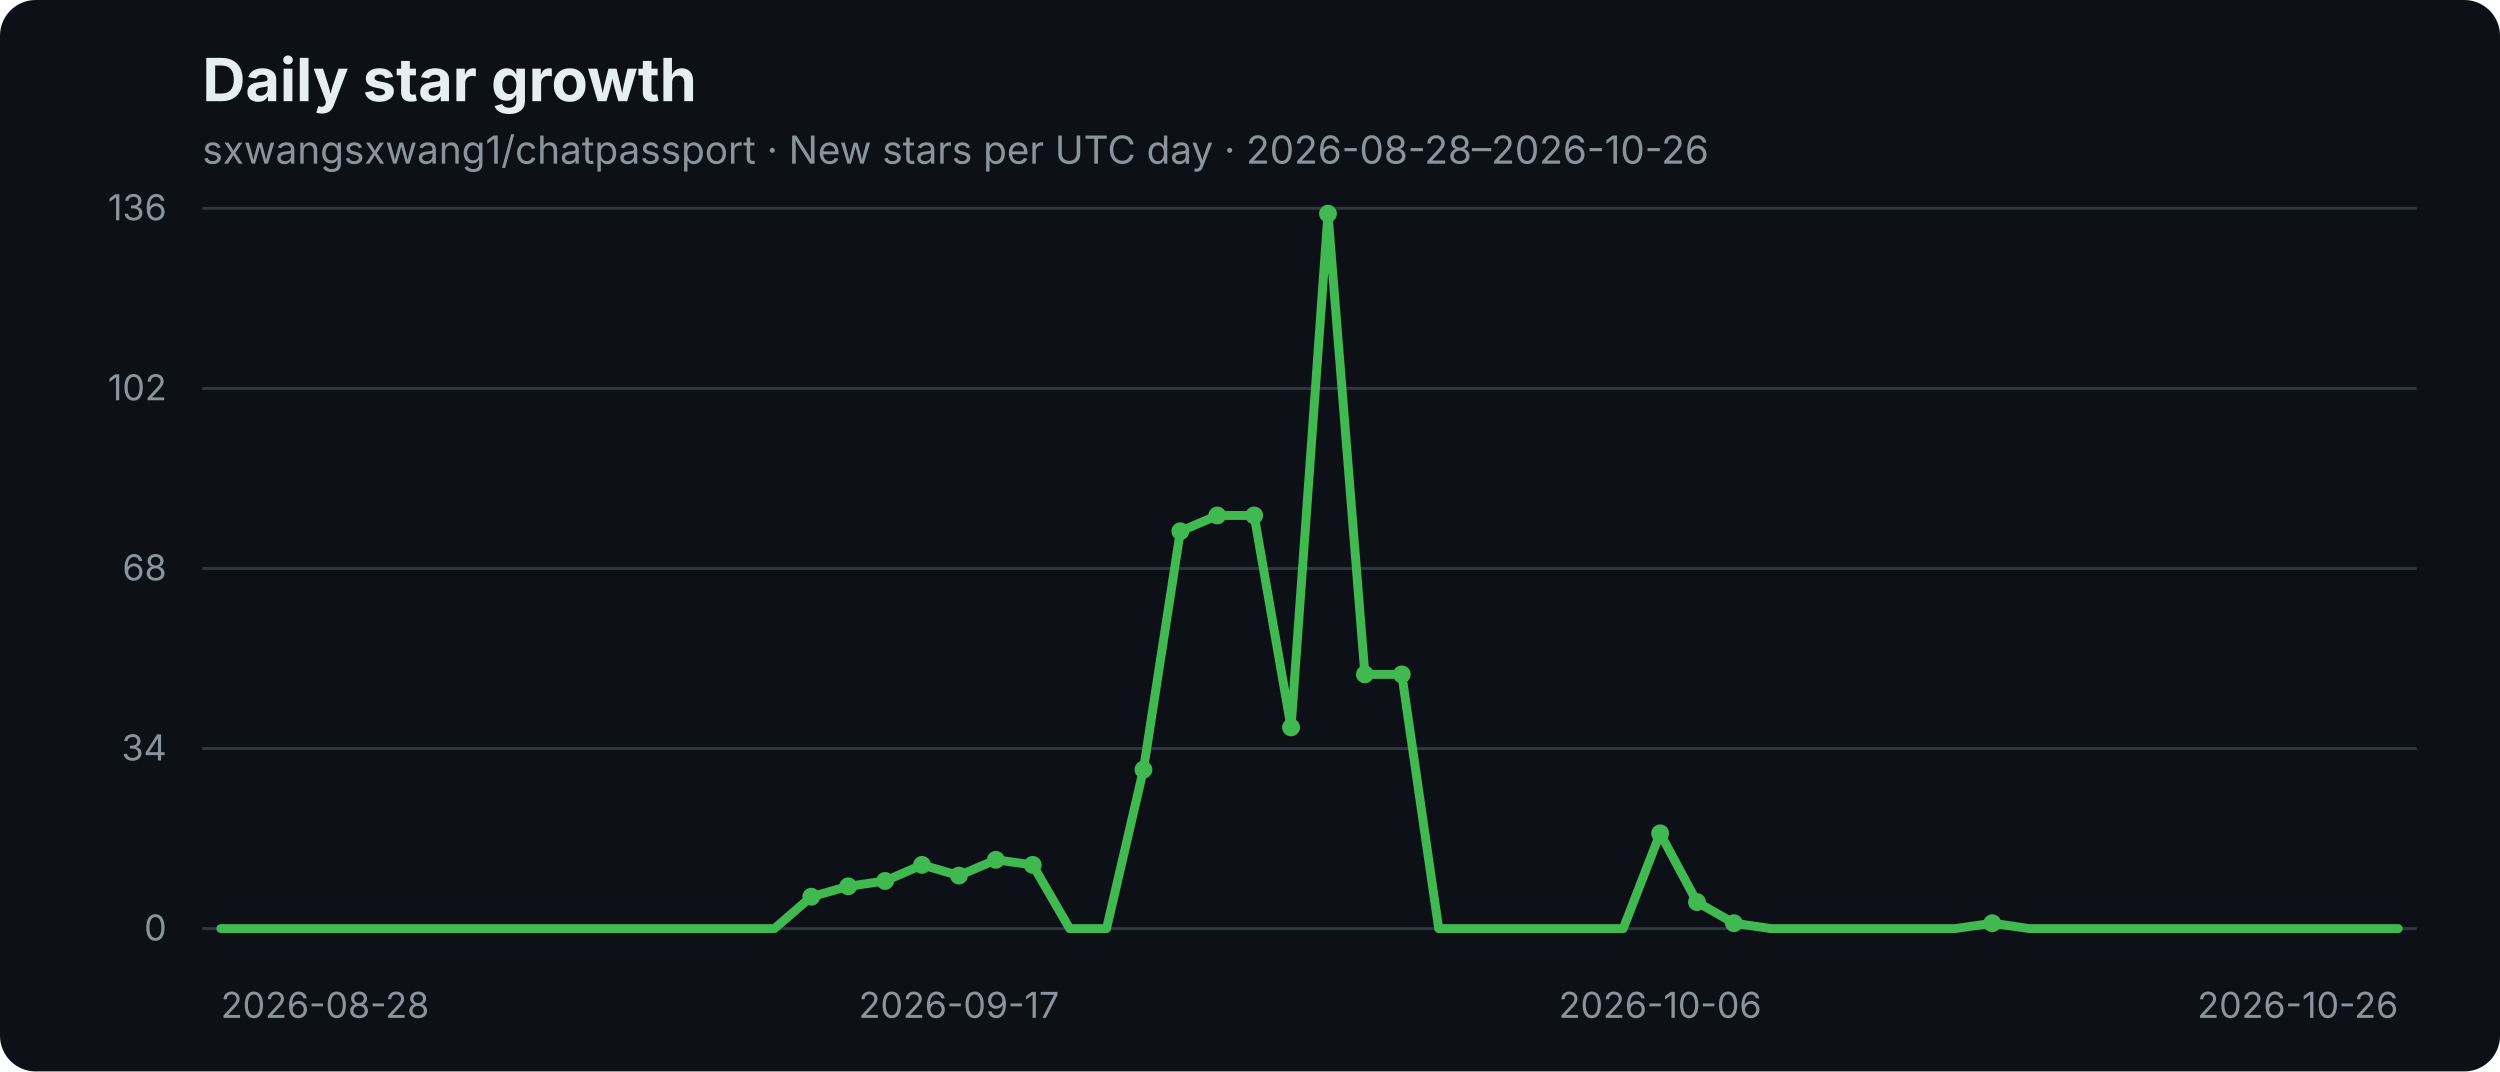
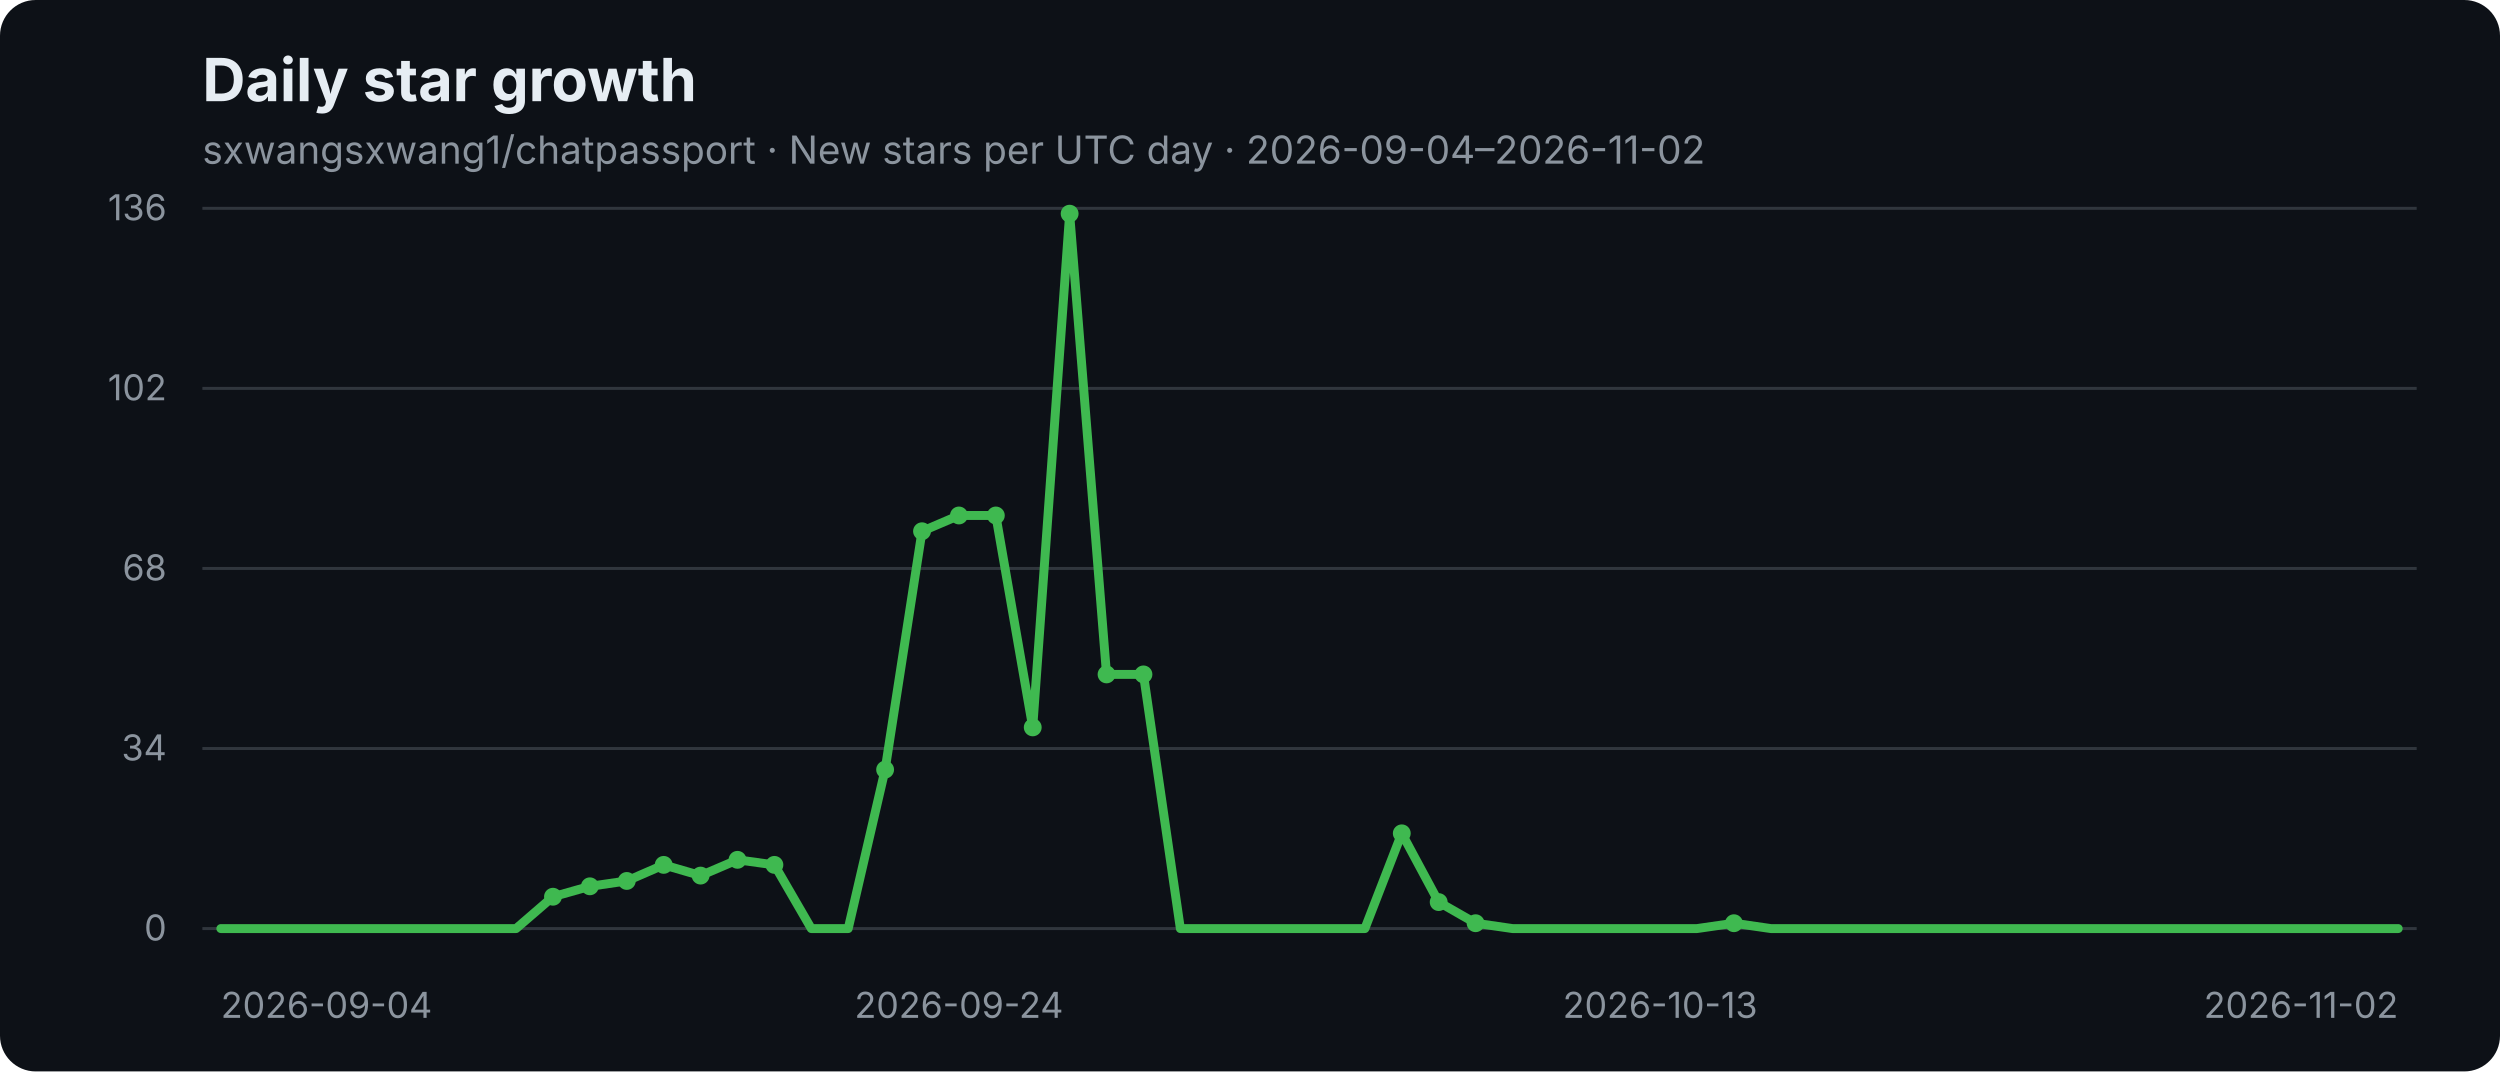
- <svg xmlns="http://www.w3.org/2000/svg" width="840" height="360" viewBox="0 0 840 360" role="img" aria-label="sxwangsxwang1/chatpassport daily star growth: New stars per UTC day · 2026-08-28–2026-10-26">
+ <svg xmlns="http://www.w3.org/2000/svg" width="840" height="360" viewBox="0 0 840 360" role="img" aria-label="sxwangsxwang1/chatpassport daily star growth: New stars per UTC day · 2026-09-04–2026-11-02">
  <rect width="840" height="360" rx="12" fill="#0d1117" />
  <text x="68" y="34" fill="#e6edf3" font-family="-apple-system,BlinkMacSystemFont,Segoe UI,sans-serif" font-size="20" font-weight="700">Daily star growth</text>
-   <text x="68" y="55" fill="#8b949e" font-family="-apple-system,BlinkMacSystemFont,Segoe UI,sans-serif" font-size="13">sxwangsxwang1/chatpassport · New stars per UTC day · 2026-08-28–2026-10-26</text>
+   <text x="68" y="55" fill="#8b949e" font-family="-apple-system,BlinkMacSystemFont,Segoe UI,sans-serif" font-size="13">sxwangsxwang1/chatpassport · New stars per UTC day · 2026-09-04–2026-11-02</text>
  <g font-family="-apple-system,BlinkMacSystemFont,Segoe UI,sans-serif">
    <line x1="68" y1="70" x2="812" y2="70" stroke="#30363d" stroke-width="1" />
    <text x="56" y="74" text-anchor="end" fill="#8b949e" font-size="12">136</text>
    <line x1="68" y1="130.5" x2="812" y2="130.5" stroke="#30363d" stroke-width="1" />
    <text x="56" y="134.5" text-anchor="end" fill="#8b949e" font-size="12">102</text>
    <line x1="68" y1="191" x2="812" y2="191" stroke="#30363d" stroke-width="1" />
    <text x="56" y="195" text-anchor="end" fill="#8b949e" font-size="12">68</text>
    <line x1="68" y1="251.5" x2="812" y2="251.5" stroke="#30363d" stroke-width="1" />
    <text x="56" y="255.5" text-anchor="end" fill="#8b949e" font-size="12">34</text>
    <line x1="68" y1="312" x2="812" y2="312" stroke="#30363d" stroke-width="1" />
    <text x="56" y="316" text-anchor="end" fill="#8b949e" font-size="12">0</text>
-     <text x="74.2" y="342" text-anchor="start" fill="#8b949e" font-size="12">2026-08-28</text>
-     <text x="322.2" y="342" text-anchor="middle" fill="#8b949e" font-size="12">2026-09-17</text>
-     <text x="557.8" y="342" text-anchor="middle" fill="#8b949e" font-size="12">2026-10-06</text>
-     <text x="805.8" y="342" text-anchor="end" fill="#8b949e" font-size="12">2026-10-26</text>
-     <polyline points="74.2,312.0 86.6,312.0 99.0,312.0 111.4,312.0 123.8,312.0 136.2,312.0 148.6,312.0 161.0,312.0 173.4,312.0 185.8,312.0 198.2,312.0 210.6,312.0 223.0,312.0 235.4,312.0 247.8,312.0 260.2,312.0 272.6,301.3 285.0,297.8 297.4,296.0 309.8,290.6 322.2,294.2 334.6,288.9 347.0,290.6 359.4,312.0 371.8,312.0 384.2,258.6 396.6,178.5 409.0,173.2 421.4,173.2 433.8,244.4 446.2,71.8 458.6,226.6 471.0,226.6 483.4,312.0 495.8,312.0 508.2,312.0 520.6,312.0 533.0,312.0 545.4,312.0 557.8,280.0 570.2,303.1 582.6,310.2 595.0,312.0 607.4,312.0 619.8,312.0 632.2,312.0 644.6,312.0 657.0,312.0 669.4,310.2 681.8,312.0 694.2,312.0 706.6,312.0 719.0,312.0 731.4,312.0 743.8,312.0 756.2,312.0 768.6,312.0 781.0,312.0 793.4,312.0 805.8,312.0" fill="none" stroke="#3fb950" stroke-width="3" stroke-linecap="round" stroke-linejoin="round" />
-     <circle cx="272.6" cy="301.3" r="3" fill="#3fb950" />
-     <circle cx="285.0" cy="297.8" r="3" fill="#3fb950" />
-     <circle cx="297.4" cy="296.0" r="3" fill="#3fb950" />
-     <circle cx="309.8" cy="290.6" r="3" fill="#3fb950" />
-     <circle cx="322.2" cy="294.2" r="3" fill="#3fb950" />
-     <circle cx="334.6" cy="288.9" r="3" fill="#3fb950" />
-     <circle cx="347.0" cy="290.6" r="3" fill="#3fb950" />
-     <circle cx="384.2" cy="258.6" r="3" fill="#3fb950" />
-     <circle cx="396.6" cy="178.5" r="3" fill="#3fb950" />
-     <circle cx="409.0" cy="173.2" r="3" fill="#3fb950" />
-     <circle cx="421.4" cy="173.2" r="3" fill="#3fb950" />
-     <circle cx="433.8" cy="244.4" r="3" fill="#3fb950" />
-     <circle cx="446.2" cy="71.8" r="3" fill="#3fb950" />
-     <circle cx="458.6" cy="226.6" r="3" fill="#3fb950" />
-     <circle cx="471.0" cy="226.6" r="3" fill="#3fb950" />
-     <circle cx="557.8" cy="280.0" r="3" fill="#3fb950" />
-     <circle cx="570.2" cy="303.1" r="3" fill="#3fb950" />
+     <text x="74.2" y="342" text-anchor="start" fill="#8b949e" font-size="12">2026-09-04</text>
+     <text x="322.2" y="342" text-anchor="middle" fill="#8b949e" font-size="12">2026-09-24</text>
+     <text x="557.8" y="342" text-anchor="middle" fill="#8b949e" font-size="12">2026-10-13</text>
+     <text x="805.8" y="342" text-anchor="end" fill="#8b949e" font-size="12">2026-11-02</text>
+     <polyline points="74.2,312.0 86.6,312.0 99.0,312.0 111.4,312.0 123.8,312.0 136.2,312.0 148.6,312.0 161.0,312.0 173.4,312.0 185.8,301.3 198.2,297.8 210.6,296.0 223.0,290.6 235.4,294.2 247.8,288.9 260.2,290.6 272.6,312.0 285.0,312.0 297.4,258.6 309.8,178.5 322.2,173.2 334.6,173.2 347.0,244.4 359.4,71.8 371.8,226.6 384.2,226.6 396.6,312.0 409.0,312.0 421.4,312.0 433.8,312.0 446.2,312.0 458.6,312.0 471.0,280.0 483.4,303.1 495.8,310.2 508.2,312.0 520.6,312.0 533.0,312.0 545.4,312.0 557.8,312.0 570.2,312.0 582.6,310.2 595.0,312.0 607.4,312.0 619.8,312.0 632.2,312.0 644.6,312.0 657.0,312.0 669.4,312.0 681.8,312.0 694.2,312.0 706.6,312.0 719.0,312.0 731.4,312.0 743.8,312.0 756.2,312.0 768.6,312.0 781.0,312.0 793.4,312.0 805.8,312.0" fill="none" stroke="#3fb950" stroke-width="3" stroke-linecap="round" stroke-linejoin="round" />
+     <circle cx="185.8" cy="301.3" r="3" fill="#3fb950" />
+     <circle cx="198.2" cy="297.8" r="3" fill="#3fb950" />
+     <circle cx="210.6" cy="296.0" r="3" fill="#3fb950" />
+     <circle cx="223.0" cy="290.6" r="3" fill="#3fb950" />
+     <circle cx="235.4" cy="294.2" r="3" fill="#3fb950" />
+     <circle cx="247.8" cy="288.9" r="3" fill="#3fb950" />
+     <circle cx="260.2" cy="290.6" r="3" fill="#3fb950" />
+     <circle cx="297.4" cy="258.6" r="3" fill="#3fb950" />
+     <circle cx="309.8" cy="178.5" r="3" fill="#3fb950" />
+     <circle cx="322.2" cy="173.2" r="3" fill="#3fb950" />
+     <circle cx="334.6" cy="173.2" r="3" fill="#3fb950" />
+     <circle cx="347.0" cy="244.4" r="3" fill="#3fb950" />
+     <circle cx="359.4" cy="71.8" r="3" fill="#3fb950" />
+     <circle cx="371.8" cy="226.6" r="3" fill="#3fb950" />
+     <circle cx="384.2" cy="226.6" r="3" fill="#3fb950" />
+     <circle cx="471.0" cy="280.0" r="3" fill="#3fb950" />
+     <circle cx="483.4" cy="303.1" r="3" fill="#3fb950" />
+     <circle cx="495.8" cy="310.2" r="3" fill="#3fb950" />
    <circle cx="582.6" cy="310.2" r="3" fill="#3fb950" />
-     <circle cx="669.4" cy="310.2" r="3" fill="#3fb950" />
  </g>
</svg>
